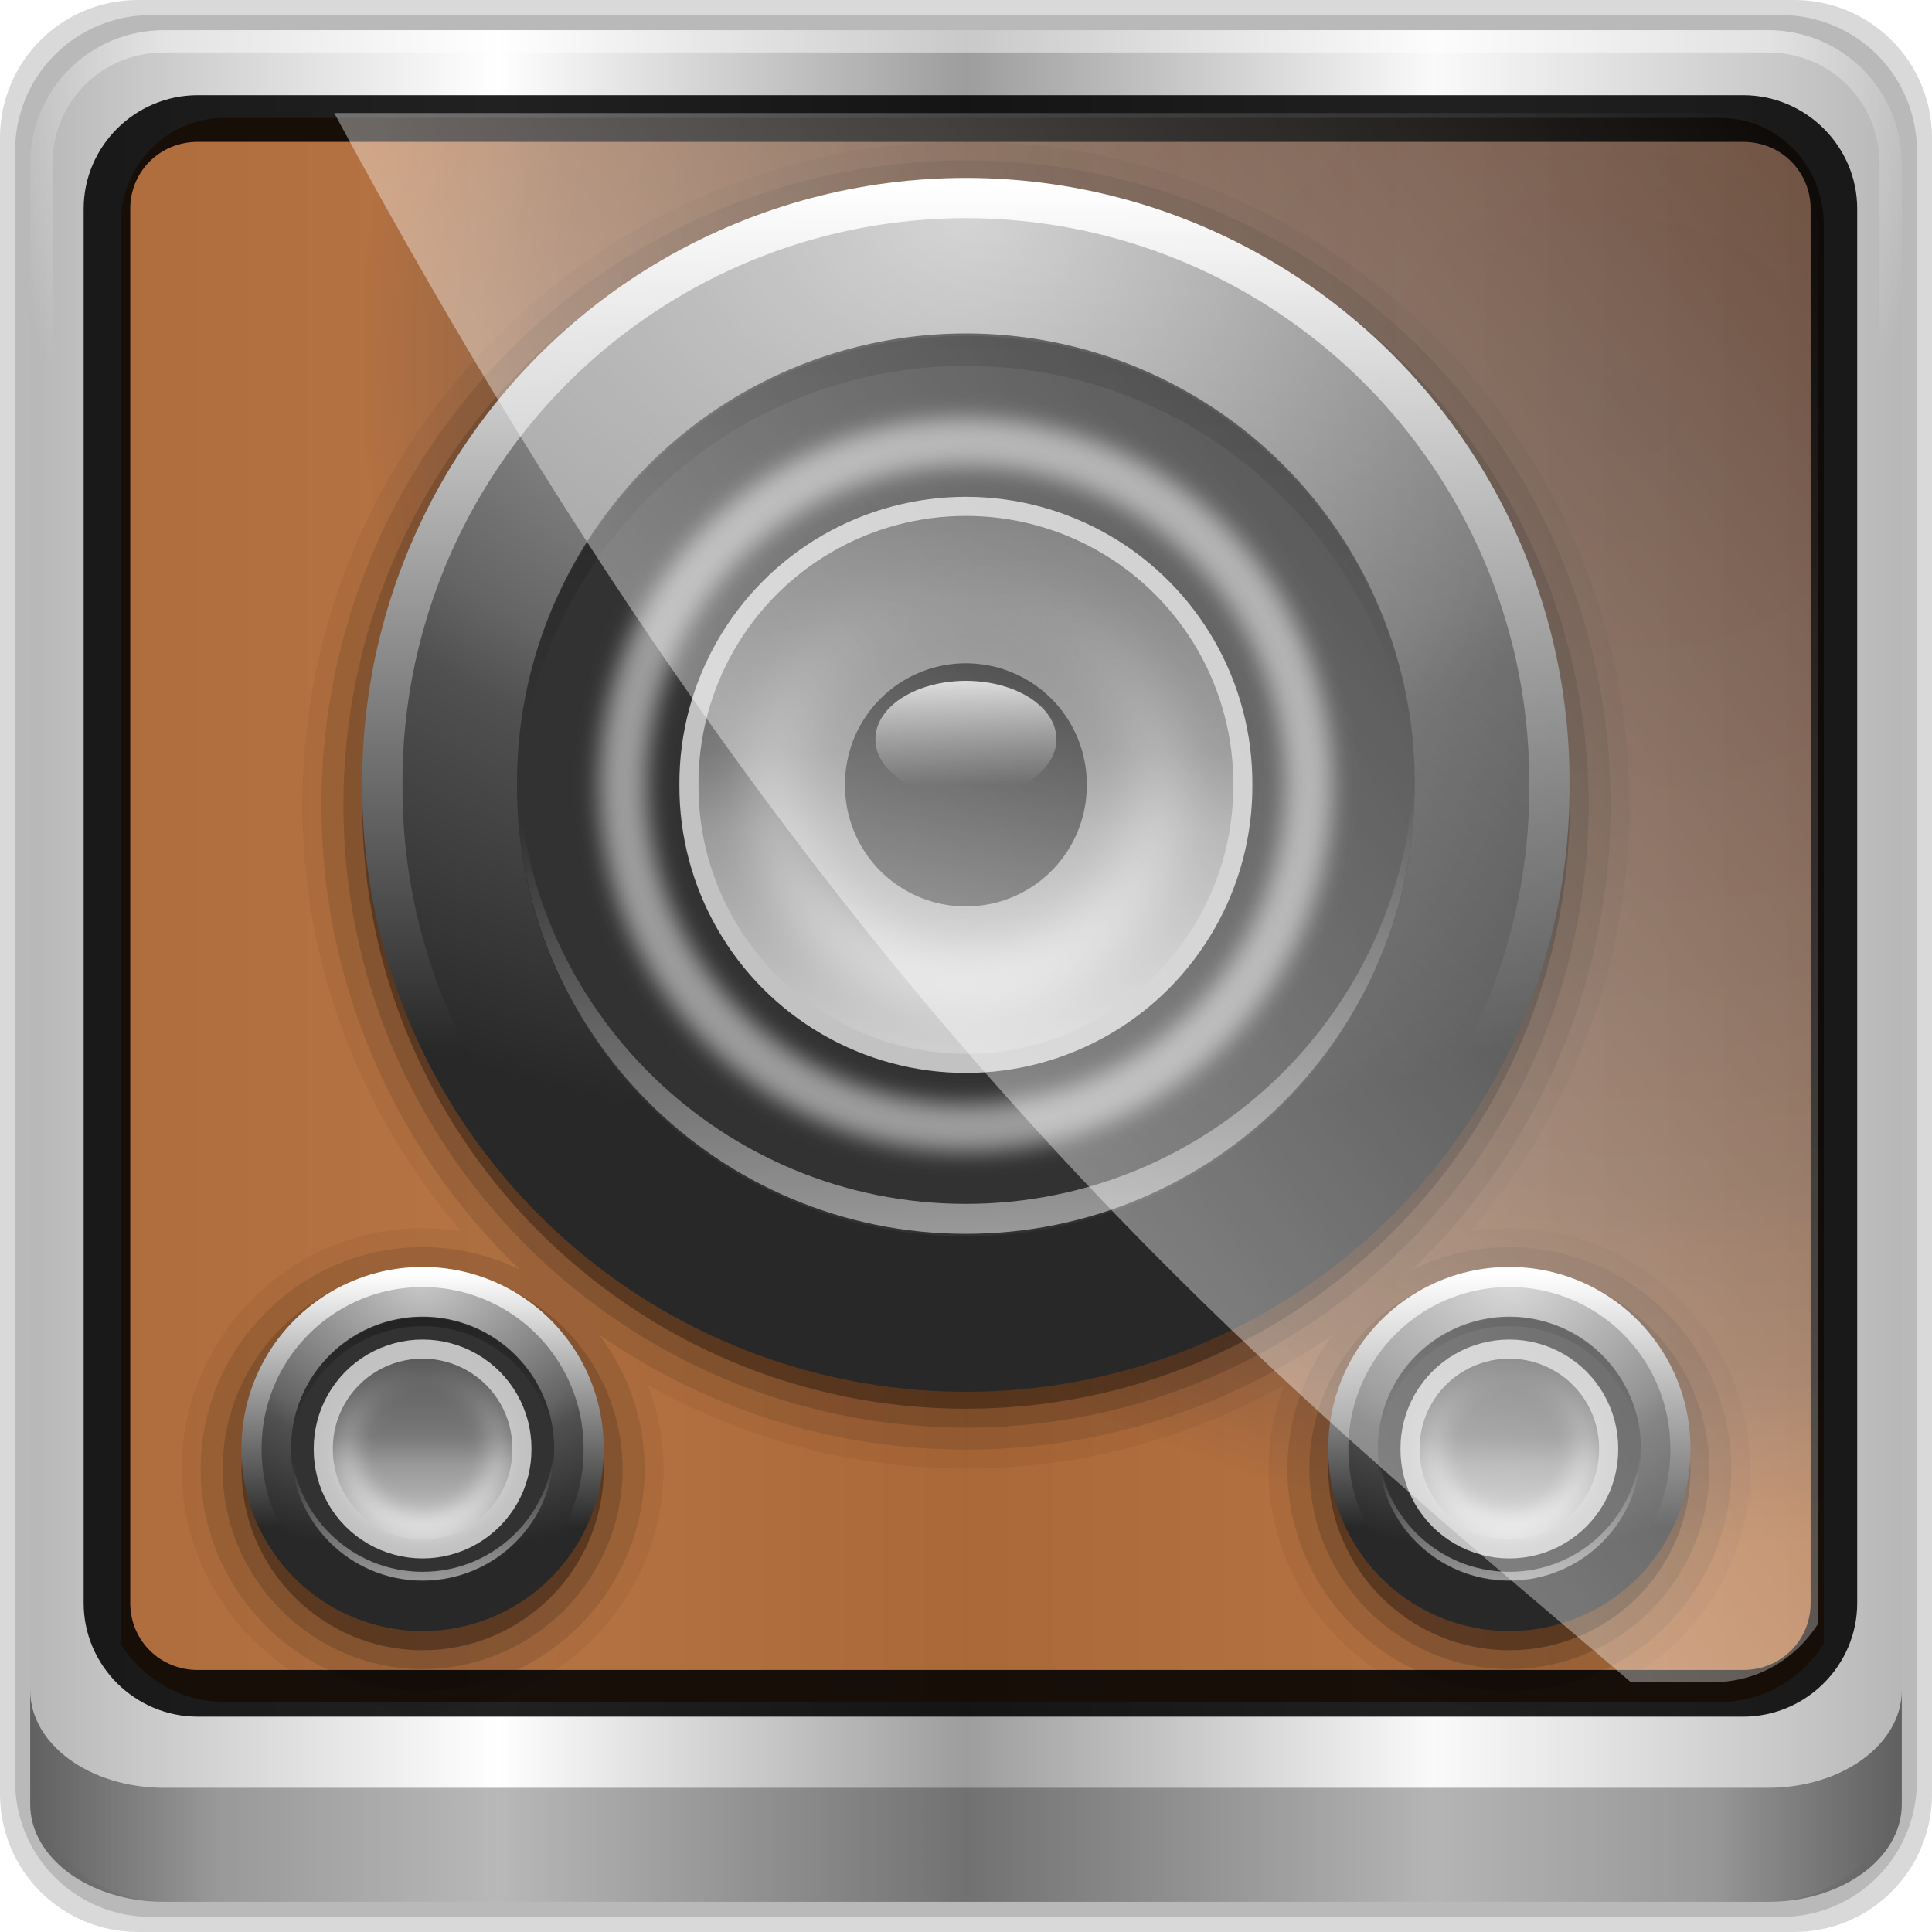
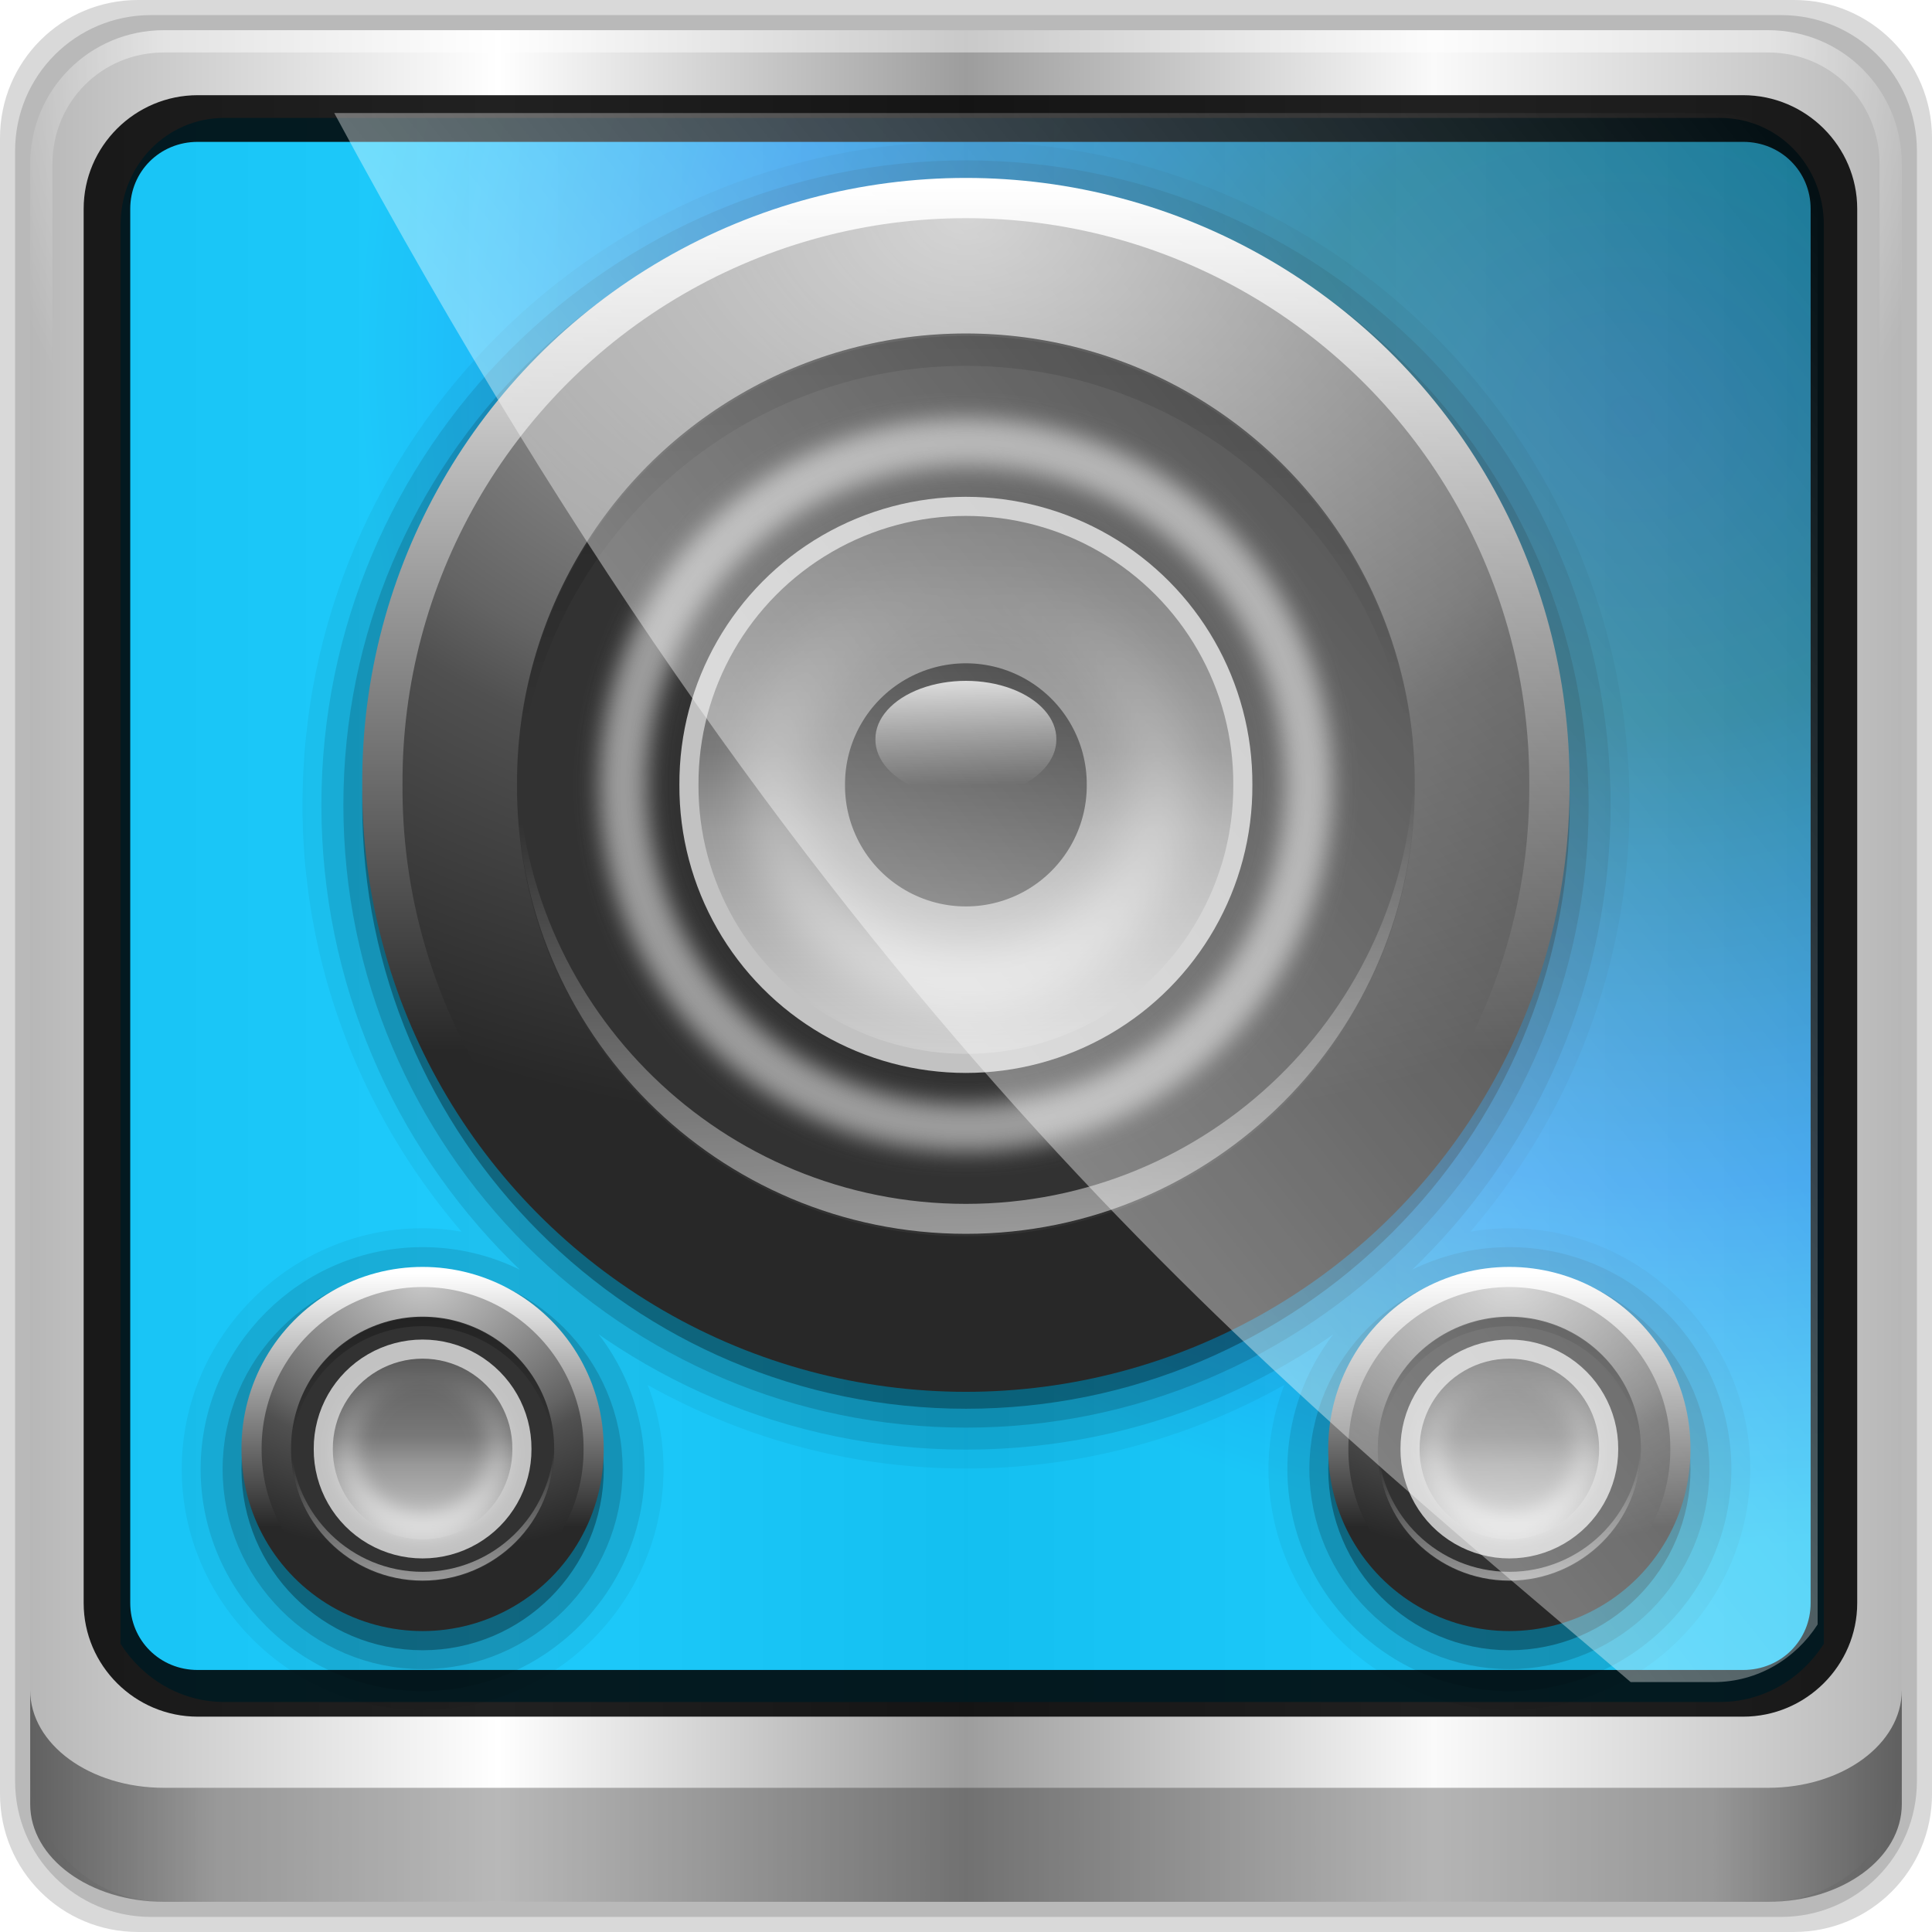
<svg xmlns="http://www.w3.org/2000/svg" xmlns:xlink="http://www.w3.org/1999/xlink" width="96" height="96" id="svg2" version="1.1">
  <defs id="defs4">
    <linearGradient id="linearGradient13990">
-       <stop id="stop6113" offset="0" style="stop-color:#624434;stop-opacity:1;" />
-       <stop style="stop-color:#644433;stop-opacity:1;" offset="0.147" id="stop6427" />
-       <stop style="stop-color:#664533;stop-opacity:1;" offset="0.264" id="stop6425" />
-       <stop style="stop-color:#6b4732;stop-opacity:1;" offset="0.483" id="stop6423" />
-       <stop style="stop-color:#744b31;stop-opacity:1;" offset="0.68" id="stop6421" />
-       <stop style="stop-color:#87522f;stop-opacity:1;" offset="0.857" id="stop6419" />
-       <stop style="stop-color:#ac602a;stop-opacity:1;" offset="1" id="stop13994" />
+       <stop id="stop6113" offset="0" style="stop-color:#0e6b9d;stop-opacity:1" />
+       <stop style="stop-color:#067293;stop-opacity:1" offset="0.264" id="stop6425" />
+       <stop style="stop-color:#038df0;stop-opacity:1" offset="0.68" id="stop6421" />
+       <stop style="stop-color:#01c4fc;stop-opacity:1" offset="1" id="stop13994" />
    </linearGradient>
    <linearGradient xlink:href="#linearGradient6139-0" id="linearGradient4098" gradientUnits="userSpaceOnUse" gradientTransform="matrix(1.135375,0,0,1.133663,-40.03712,-46.78764)" x1="6" y1="47" x2="90" y2="47" />
    <linearGradient id="linearGradient6139-0">
      <stop id="stop6141-2" offset="0" style="stop-color:#b7b7b7;stop-opacity:1;" />
      <stop style="stop-color:#ffffff;stop-opacity:1;" offset="0.25" id="stop6151-0" />
      <stop style="stop-color:#9d9d9d;stop-opacity:1;" offset="0.5" id="stop6147-1" />
      <stop id="stop6149-4" offset="0.75" style="stop-color:#fafafa;stop-opacity:1;" />
      <stop id="stop6143-4" offset="1" style="stop-color:#b7b7b7;stop-opacity:1;" />
    </linearGradient>
    <radialGradient xlink:href="#linearGradient4091-0-3-0-7" id="radialGradient4102" gradientUnits="userSpaceOnUse" gradientTransform="matrix(-1.072173,0,0,-0.8750202,199.4643,-19.12555)" cx="48" cy="-27" fx="48" fy="-27" r="42" />
    <linearGradient id="linearGradient4091-0-3-0-7">
      <stop style="stop-color:#ffffff;stop-opacity:1;" offset="0" id="stop4093-3-6-4-2" />
      <stop id="stop4099-6-1-8-3" offset="0.8" style="stop-color:#ffffff;stop-opacity:1;" />
      <stop style="stop-color:#ffffff;stop-opacity:0;" offset="1" id="stop4095-1-0-7-9" />
    </linearGradient>
    <linearGradient xlink:href="#linearGradient3832-0-6-1-1" id="linearGradient4104" gradientUnits="userSpaceOnUse" gradientTransform="matrix(1,0,0,0.730891,200,23.0967)" x1="-94" y1="82.984" x2="-10.188" y2="82.984" />
    <linearGradient id="linearGradient3832-0-6-1-1">
      <stop style="stop-color:#000000;stop-opacity:1;" offset="0" id="stop3834-6-3-7-1" />
      <stop id="stop3872-2-4" offset="0.1" style="stop-color:#000000;stop-opacity:0.588;" />
      <stop style="stop-color:#000000;stop-opacity:0.588;" offset="0.9" id="stop3844-6-2-7-6" />
      <stop style="stop-color:#000000;stop-opacity:1;" offset="1" id="stop3836-5-0-2-9" />
    </linearGradient>
    <filter id="filter3174-4" color-interpolation-filters="sRGB">
      <feGaussianBlur stdDeviation="1.71" id="feGaussianBlur3176-3" />
    </filter>
    <linearGradient gradientUnits="userSpaceOnUse" xlink:href="#linearGradient3873-7" id="linearGradient3879-8-8" y2="48" x2="80" y1="48" x1="16" />
    <linearGradient id="linearGradient3873-7">
      <stop offset="0" style="stop-color:#f0f0f0;stop-opacity:1" id="stop3875-0" />
      <stop offset="1" style="stop-color:#b4b4b4;stop-opacity:1" id="stop3877-20-4" />
    </linearGradient>
    <radialGradient gradientUnits="userSpaceOnUse" xlink:href="#linearGradient3674-5-0" id="radialGradient3682-9" fy="48" fx="48" r="32" cy="48" cx="48" />
    <linearGradient id="linearGradient3674-5-0">
      <stop offset="0" style="stop-color:#ffffff;stop-opacity:1" id="stop3676-0-2" />
      <stop offset="0.3" style="stop-color:#ffffff;stop-opacity:1" id="stop3684-9" />
      <stop offset="0.9" style="stop-color:#f0f0f0;stop-opacity:1" id="stop3925-8-3" />
      <stop offset="1" style="stop-color:#d2d2d2;stop-opacity:1" id="stop3678-8-8" />
    </linearGradient>
    <filter id="filter3944-7" color-interpolation-filters="sRGB">
      <feGaussianBlur stdDeviation="0.436" id="feGaussianBlur3946-6" />
    </filter>
    <radialGradient gradientUnits="userSpaceOnUse" xlink:href="#linearGradient3893-7" id="radialGradient3901-4" fy="46.058" fx="48.001" r="3" cy="46.058" cx="48.001" />
    <linearGradient id="linearGradient3893-7">
      <stop offset="0" style="stop-color:#ffffff;stop-opacity:1" id="stop3895-3" />
      <stop offset="1" style="stop-color:#a2a2a2;stop-opacity:1" id="stop3897-5" />
    </linearGradient>
    <linearGradient gradientTransform="matrix(0,1,-1,0,96,0)" gradientUnits="userSpaceOnUse" xlink:href="#linearGradient3899-9" id="linearGradient3905-4" y2="48" x2="83" y1="48" x1="13" />
    <linearGradient id="linearGradient3899-9">
      <stop offset="0" style="stop-color:#ffffff;stop-opacity:1" id="stop3901-8" />
      <stop offset="0.5" style="stop-color:#ffffff;stop-opacity:0.412" id="stop3981-6" />
      <stop offset="1" style="stop-color:#868686;stop-opacity:1" id="stop3903-5" />
    </linearGradient>
    <linearGradient gradientTransform="matrix(0,1,-1,0,96,0)" gradientUnits="userSpaceOnUse" xlink:href="#linearGradient3917-6-8" id="linearGradient3923-1-6" y2="48" x2="120" y1="48" x1="17" />
    <linearGradient id="linearGradient3917-6-8">
      <stop offset="0" style="stop-color:#000000;stop-opacity:1" id="stop3919-2" />
      <stop offset="1" style="stop-color:#000000;stop-opacity:0" id="stop3921-7" />
    </linearGradient>
    <linearGradient gradientUnits="userSpaceOnUse" xlink:href="#linearGradient3983-2" id="linearGradient3973-9" y2="60" x2="53" y1="60" x1="43" />
    <linearGradient id="linearGradient3983-2">
      <stop offset="0" style="stop-color:#ffffff;stop-opacity:1" id="stop3985-6" />
      <stop offset="1" style="stop-color:#868686;stop-opacity:1" id="stop3989-2" />
    </linearGradient>
    <radialGradient gradientUnits="userSpaceOnUse" xlink:href="#linearGradient3674-5-0" id="radialGradient3979-6" fy="60" fx="48" r="5" cy="60" cx="48" />
    <linearGradient id="linearGradient13087">
      <stop offset="0" style="stop-color:#ffffff;stop-opacity:1" id="stop13089" />
      <stop offset="0.3" style="stop-color:#ffffff;stop-opacity:1" id="stop13091" />
      <stop offset="0.9" style="stop-color:#f0f0f0;stop-opacity:1" id="stop13093" />
      <stop offset="1" style="stop-color:#d2d2d2;stop-opacity:1" id="stop13095" />
    </linearGradient>
    <clipPath id="clipPath2973-9">
      <rect style="fill:url(#linearGradient2977);fill-opacity:1;fill-rule:nonzero;stroke:none" id="rect2975-6" y="6" x="6" ry="6" rx="6" height="84" width="84" />
    </clipPath>
    <linearGradient xlink:href="#linearGradient12946" id="linearGradient12954" x1="9.078" y1="3.013" x2="56.28" y2="-34.779" gradientUnits="userSpaceOnUse" />
    <linearGradient id="linearGradient12946">
      <stop style="stop-color:#ffffff;stop-opacity:1;" offset="0" id="stop12948" />
      <stop style="stop-color:#ffffff;stop-opacity:0;" offset="1" id="stop12950" />
    </linearGradient>
    <linearGradient y2="-34.779" x2="56.28" y1="3.013" x1="9.078" gradientUnits="userSpaceOnUse" id="linearGradient13171" xlink:href="#linearGradient12946" />
    <linearGradient y2="7.017" x2="45.448" y1="92.54" x1="45.448" gradientTransform="matrix(1.005865,0,0,0.994169,126.2857,428.5765)" gradientUnits="userSpaceOnUse" id="linearGradient3504-4" xlink:href="#ButtonShadow-51" />
    <linearGradient x1="45.448" y1="92.54" x2="45.448" y2="7.017" id="ButtonShadow-51" gradientUnits="userSpaceOnUse" gradientTransform="scale(1.005865,0.994169)">
      <stop id="stop3750-10" style="stop-color:#000000;stop-opacity:1" offset="0" />
      <stop id="stop3752-86" style="stop-color:#000000;stop-opacity:0.588" offset="1" />
    </linearGradient>
    <filter color-interpolation-filters="sRGB" id="filter3174-23">
      <feGaussianBlur id="feGaussianBlur3176-44" stdDeviation="1.71" />
-     </filter>
-     <filter color-interpolation-filters="sRGB" id="filter4019">
-       <feGaussianBlur stdDeviation="16.088" id="feGaussianBlur4021" />
    </filter>
    <radialGradient r="329.176" fy="603.788" fx="377.238" cy="603.788" cx="377.238" gradientTransform="matrix(4.8417716e-8,-1.799676,0.9373413,-6.2464348e-8,-188.7179,1320.5)" gradientUnits="userSpaceOnUse" id="radialGradient18426" xlink:href="#linearGradient3630" />
    <linearGradient id="linearGradient3630">
      <stop id="stop3638" offset="0" style="stop-color:#469ff9;stop-opacity:1" />
      <stop style="stop-color:#c2cfdc;stop-opacity:0.498;" offset="0.673" id="stop3642" />
      <stop style="stop-color:#47a0fa;stop-opacity:0;" offset="1" id="stop3634" />
    </linearGradient>
    <radialGradient r="336.143" fy="513.244" fx="1760.704" cy="513.244" cx="1760.704" gradientTransform="matrix(0.8517704,1.0562398e-7,0,0.9613861,-1122.477,348.0369)" gradientUnits="userSpaceOnUse" id="radialGradient18428" xlink:href="#linearGradient2427" />
    <linearGradient id="linearGradient2427">
      <stop style="stop-color:#a6c0ce;stop-opacity:1;" offset="0" id="stop2429" />
      <stop id="stop2433" offset="1" style="stop-color:#ffffff;stop-opacity:0;" />
    </linearGradient>
    <radialGradient r="335.631" fy="525.669" fx="377.238" cy="525.669" cx="377.238" gradientTransform="matrix(2.013698,5.331676e-6,-2.11093e-8,2.2176,-382.4054,-635.9522)" gradientUnits="userSpaceOnUse" id="radialGradient18430" xlink:href="#linearGradient3821" />
    <linearGradient id="linearGradient3821">
      <stop style="stop-color:#000000;stop-opacity:0;" offset="0" id="stop3823" />
      <stop id="stop3825" offset="0.199" style="stop-color:#000000;stop-opacity:0;" />
      <stop style="stop-color:#000000;stop-opacity:1;" offset="1" id="stop3827-5" />
    </linearGradient>
    <linearGradient y2="331.371" x2="377.238" y1="139.977" x1="377.238" gradientUnits="userSpaceOnUse" id="linearGradient18432" xlink:href="#linearGradient3854" />
    <linearGradient id="linearGradient3854">
      <stop id="stop3856" offset="0" style="stop-color:#e4e6e8;stop-opacity:1;" />
      <stop style="stop-color:#4f7b8c;stop-opacity:0;" offset="1" id="stop3858" />
    </linearGradient>
    <linearGradient gradientTransform="scale(1.005865,0.994169)" gradientUnits="userSpaceOnUse" id="ButtonShadow-7" y2="7.017" x2="45.448" y1="92.54" x1="45.448">
      <stop offset="0" style="stop-color:#000000;stop-opacity:1" id="stop3750-560" />
      <stop offset="1" style="stop-color:#000000;stop-opacity:0.588" id="stop3752-601" />
    </linearGradient>
    <filter id="filter3174-92" color-interpolation-filters="sRGB">
      <feGaussianBlur stdDeviation="1.71" id="feGaussianBlur3176-09" />
    </filter>
    <radialGradient gradientTransform="matrix(-4.9335871e-8,1.5375,-2.137829,-6.8599443e-8,141.3134,-77.11015)" gradientUnits="userSpaceOnUse" xlink:href="#linearGradient3330" id="radialGradient4784" fy="32.695" fx="71.418" r="34.449" cy="32.695" cx="71.418" />
    <linearGradient id="linearGradient3330">
      <stop offset="0" style="stop-color:#c8c8c8;stop-opacity:1" id="stop3332" />
      <stop offset="0.564" style="stop-color:#646464;stop-opacity:1" id="stop3338" />
      <stop offset="0.642" style="stop-color:#505050;stop-opacity:1" id="stop3340" />
      <stop offset="1" style="stop-color:#282828;stop-opacity:1" id="stop3334" />
    </linearGradient>
    <linearGradient gradientUnits="userSpaceOnUse" xlink:href="#linearGradient3322" id="linearGradient4786" y2="80.731" x2="74.863" y1="30.972" x1="74.863" />
    <linearGradient id="linearGradient3322">
      <stop offset="0" style="stop-color:#ffffff;stop-opacity:1" id="stop3324" />
      <stop offset="1" style="stop-color:#282828;stop-opacity:1" id="stop3326" />
    </linearGradient>
    <linearGradient gradientTransform="matrix(0.345016,0,0,0.345016,-34.095,126.7718)" gradientUnits="userSpaceOnUse" xlink:href="#linearGradient3423" id="linearGradient4788" y2="60.063" x2="60.34" y1="34" x1="60.34" />
    <linearGradient id="linearGradient3423">
      <stop offset="0" style="stop-color:#000000;stop-opacity:1" id="stop3425-8" />
      <stop offset="1" style="stop-color:#000000;stop-opacity:0" id="stop3427" />
    </linearGradient>
    <linearGradient gradientTransform="matrix(0.345016,0,0,0.345016,-34.095,126.7718)" gradientUnits="userSpaceOnUse" xlink:href="#linearGradient3436" id="linearGradient4790" y2="65.679" x2="61.638" y1="94" x1="62.638" />
    <linearGradient id="linearGradient3436">
      <stop offset="0" style="stop-color:#ffffff;stop-opacity:1" id="stop3438" />
      <stop offset="1" style="stop-color:#ffffff;stop-opacity:0" id="stop3440" />
    </linearGradient>
    <linearGradient gradientUnits="userSpaceOnUse" xlink:href="#linearGradient3495-6" id="linearGradient4792" y2="99.992" x2="61.99" y1="30.972" x1="61.99" />
    <linearGradient id="linearGradient3495-6">
      <stop offset="0" style="stop-color:#555555;stop-opacity:1" id="stop3497" />
      <stop offset="0.44" style="stop-color:#797979;stop-opacity:1" id="stop3503" />
      <stop offset="0.578" style="stop-color:#999999;stop-opacity:1" id="stop3505" />
      <stop offset="1" style="stop-color:#d3d3d3;stop-opacity:1" id="stop3499" />
    </linearGradient>
    <linearGradient gradientTransform="translate(-76.01398,84.85281)" gradientUnits="userSpaceOnUse" xlink:href="#linearGradient3532-3" id="linearGradient4794" y2="49.031" x2="69.184" y1="78.969" x1="69.184" />
    <linearGradient id="linearGradient3532-3">
      <stop offset="0" style="stop-color:#ffffff;stop-opacity:1" id="stop3534" />
      <stop offset="1" style="stop-color:#ffffff;stop-opacity:0" id="stop3536" />
    </linearGradient>
    <filter id="filter3528" color-interpolation-filters="sRGB" height="1.24" width="1.24" y="-0.12" x="-0.12">
      <feGaussianBlur stdDeviation="1.497" id="feGaussianBlur3530" />
    </filter>
    <radialGradient gradientTransform="matrix(-4.9335871e-8,1.5375,-2.137829,-6.8599443e-8,141.3134,-77.11015)" gradientUnits="userSpaceOnUse" xlink:href="#linearGradient3330" id="radialGradient4796" fy="32.695" fx="71.418" r="34.449" cy="32.695" cx="71.418" />
    <linearGradient id="linearGradient15311">
      <stop offset="0" style="stop-color:#c8c8c8;stop-opacity:1" id="stop15313" />
      <stop offset="0.564" style="stop-color:#646464;stop-opacity:1" id="stop15315" />
      <stop offset="0.642" style="stop-color:#505050;stop-opacity:1" id="stop15317" />
      <stop offset="1" style="stop-color:#282828;stop-opacity:1" id="stop15319" />
    </linearGradient>
    <linearGradient gradientUnits="userSpaceOnUse" xlink:href="#linearGradient3322" id="linearGradient4798" y2="80.731" x2="74.863" y1="30.972" x1="74.863" />
    <linearGradient id="linearGradient15322">
      <stop offset="0" style="stop-color:#ffffff;stop-opacity:1" id="stop15324" />
      <stop offset="1" style="stop-color:#282828;stop-opacity:1" id="stop15326" />
    </linearGradient>
    <linearGradient gradientTransform="matrix(0.345016,0,0,0.345016,-34.095,126.7718)" gradientUnits="userSpaceOnUse" xlink:href="#linearGradient3423" id="linearGradient4800" y2="60.063" x2="60.34" y1="34" x1="60.34" />
    <linearGradient id="linearGradient15329">
      <stop offset="0" style="stop-color:#000000;stop-opacity:1" id="stop15331" />
      <stop offset="1" style="stop-color:#000000;stop-opacity:0" id="stop15333" />
    </linearGradient>
    <linearGradient gradientTransform="matrix(0.345016,0,0,0.345016,-34.095,126.7718)" gradientUnits="userSpaceOnUse" xlink:href="#linearGradient3436" id="linearGradient4802" y2="65.679" x2="61.638" y1="94" x1="62.638" />
    <linearGradient id="linearGradient15336">
      <stop offset="0" style="stop-color:#ffffff;stop-opacity:1" id="stop15338" />
      <stop offset="1" style="stop-color:#ffffff;stop-opacity:0" id="stop15340" />
    </linearGradient>
    <linearGradient gradientUnits="userSpaceOnUse" xlink:href="#linearGradient3495-6" id="linearGradient4804" y2="99.992" x2="61.99" y1="30.972" x1="61.99" />
    <linearGradient id="linearGradient15343">
      <stop offset="0" style="stop-color:#555555;stop-opacity:1" id="stop15345" />
      <stop offset="0.44" style="stop-color:#797979;stop-opacity:1" id="stop15347" />
      <stop offset="0.578" style="stop-color:#999999;stop-opacity:1" id="stop15349" />
      <stop offset="1" style="stop-color:#d3d3d3;stop-opacity:1" id="stop15351" />
    </linearGradient>
    <linearGradient gradientTransform="translate(-76.01398,84.85281)" gradientUnits="userSpaceOnUse" xlink:href="#linearGradient3532-3" id="linearGradient4806" y2="49.031" x2="69.184" y1="78.969" x1="69.184" />
    <linearGradient id="linearGradient15354">
      <stop offset="0" style="stop-color:#ffffff;stop-opacity:1" id="stop15356" />
      <stop offset="1" style="stop-color:#ffffff;stop-opacity:0" id="stop15358" />
    </linearGradient>
    <filter id="filter15360" color-interpolation-filters="sRGB" height="1.24" width="1.24" y="-0.12" x="-0.12">
      <feGaussianBlur stdDeviation="1.497" id="feGaussianBlur15362" />
    </filter>
    <radialGradient gradientTransform="matrix(-4.9335871e-8,1.5375,-2.137829,-6.8599443e-8,141.3134,-77.11015)" gradientUnits="userSpaceOnUse" xlink:href="#linearGradient3330" id="radialGradient4768" fy="32.695" fx="71.418" r="34.449" cy="32.695" cx="71.418" />
    <linearGradient id="linearGradient15365">
      <stop offset="0" style="stop-color:#c8c8c8;stop-opacity:1" id="stop15367" />
      <stop offset="0.564" style="stop-color:#646464;stop-opacity:1" id="stop15369" />
      <stop offset="0.642" style="stop-color:#505050;stop-opacity:1" id="stop15371" />
      <stop offset="1" style="stop-color:#282828;stop-opacity:1" id="stop15373" />
    </linearGradient>
    <linearGradient gradientUnits="userSpaceOnUse" xlink:href="#linearGradient3322" id="linearGradient4770" y2="80.731" x2="74.863" y1="30.972" x1="74.863" />
    <linearGradient id="linearGradient15376">
      <stop offset="0" style="stop-color:#ffffff;stop-opacity:1" id="stop15378" />
      <stop offset="1" style="stop-color:#282828;stop-opacity:1" id="stop15380" />
    </linearGradient>
    <linearGradient gradientTransform="matrix(0.743448,0,0,0.7435884,0.4138002,-5.589606)" gradientUnits="userSpaceOnUse" xlink:href="#linearGradient3423" id="linearGradient3015" y2="60.063" x2="60.34" y1="34" x1="60.34" />
    <linearGradient id="linearGradient15383">
      <stop offset="0" style="stop-color:#000000;stop-opacity:1" id="stop15385" />
      <stop offset="1" style="stop-color:#000000;stop-opacity:0" id="stop15387" />
    </linearGradient>
    <linearGradient gradientTransform="matrix(0.743448,0,0,0.7435884,0.4138002,-5.589606)" gradientUnits="userSpaceOnUse" xlink:href="#linearGradient3436" id="linearGradient3012" y2="65.679" x2="61.638" y1="94" x1="62.638" />
    <linearGradient id="linearGradient15390">
      <stop offset="0" style="stop-color:#ffffff;stop-opacity:1" id="stop15392" />
      <stop offset="1" style="stop-color:#ffffff;stop-opacity:0" id="stop15394" />
    </linearGradient>
    <filter id="filter3791" color-interpolation-filters="sRGB">
      <feGaussianBlur stdDeviation="0.735" id="feGaussianBlur3793" />
    </filter>
    <linearGradient gradientUnits="userSpaceOnUse" xlink:href="#linearGradient3495-6" id="linearGradient4776" y2="99.992" x2="61.99" y1="30.972" x1="61.99" />
    <linearGradient id="linearGradient15399">
      <stop offset="0" style="stop-color:#555555;stop-opacity:1" id="stop15401" />
      <stop offset="0.44" style="stop-color:#797979;stop-opacity:1" id="stop15403" />
      <stop offset="0.578" style="stop-color:#999999;stop-opacity:1" id="stop15405" />
      <stop offset="1" style="stop-color:#d3d3d3;stop-opacity:1" id="stop15407" />
    </linearGradient>
    <linearGradient gradientUnits="userSpaceOnUse" xlink:href="#linearGradient3532-3" id="linearGradient4778" y2="49.031" x2="69.184" y1="78.969" x1="69.184" />
    <linearGradient id="linearGradient15410">
      <stop offset="0" style="stop-color:#ffffff;stop-opacity:1" id="stop15412" />
      <stop offset="1" style="stop-color:#ffffff;stop-opacity:0" id="stop15414" />
    </linearGradient>
    <filter id="filter15416" color-interpolation-filters="sRGB" height="1.24" width="1.24" y="-0.12" x="-0.12">
      <feGaussianBlur stdDeviation="1.497" id="feGaussianBlur15418" />
    </filter>
    <linearGradient gradientUnits="userSpaceOnUse" xlink:href="#linearGradient3544" id="linearGradient4780" y2="99.174" x2="59.141" y1="31.833" x1="59.141" />
    <linearGradient id="linearGradient3544">
      <stop offset="0" style="stop-color:#040404;stop-opacity:1" id="stop3546" />
      <stop offset="1" style="stop-color:#4b4b4b;stop-opacity:1" id="stop3548" />
    </linearGradient>
    <linearGradient gradientUnits="userSpaceOnUse" xlink:href="#linearGradient3436" id="linearGradient4782" y2="92.192" x2="68.183" y1="31.233" x1="67.288" />
    <linearGradient id="linearGradient15425">
      <stop offset="0" style="stop-color:#ffffff;stop-opacity:1" id="stop15427" />
      <stop offset="1" style="stop-color:#ffffff;stop-opacity:0" id="stop15429" />
    </linearGradient>
    <radialGradient xlink:href="#linearGradient13990" id="radialGradient6431" cx="173.723" cy="48.69" fx="173.723" fy="48.69" r="38.222" gradientTransform="matrix(-1.468146,-0.3176279,0.2791274,-1.290189,419.2843,139.8228)" gradientUnits="userSpaceOnUse" />
  </defs>
  <g id="layer1" transform="translate(0,32)">
    <g transform="matrix(0.9751338,0,0,0.9766061,33.8987,9.657379)" id="g12958">
      <path id="path3315" d="m 55.463,-41.269 -82.003,0 c -3.786,0 -6.834,3.043 -6.834,6.823 l 0,81.88 c 0,3.78 3.048,6.823 6.834,6.823 l 82.003,0 c 3.786,0 6.834,-3.043 6.834,-6.823 l 0,-81.88 c 0,-3.78 -3.048,-6.823 -6.834,-6.823 z" style="opacity:0.15;fill:#000000;fill-opacity:1;fill-rule:nonzero;stroke:none;display:inline" transform="matrix(1.029032,0,0,1.029032,-0.4198319,-0.1885519)" />
      <path style="opacity:0.15;fill:#000000;fill-opacity:1;fill-rule:nonzero;stroke:none;display:inline" d="m 54.822,-40.522 -80.722,0 c -3.727,0 -6.727,2.996 -6.727,6.717 l 0,80.6 c 0,3.721 3,6.717 6.727,6.717 l 80.722,0 c 3.727,0 6.727,-2.996 6.727,-6.717 l 0,-80.6 c 0,-3.721 -3,-6.717 -6.727,-6.717 z" id="path4112" transform="matrix(1.029032,0,0,1.029032,-0.4198319,-0.1885519)" />
      <path id="rect4251-1" d="m 55.334,-41.119 -81.747,0 c -3.774,0 -6.812,3.034 -6.812,6.802 l 0,81.624 c 0,3.768 3.038,6.802 6.812,6.802 l 81.747,0 c 3.774,0 6.812,-3.034 6.812,-6.802 l 0,-81.624 c 0,-3.768 -3.038,-6.802 -6.812,-6.802 z" style="fill:url(#linearGradient4098);fill-opacity:1;fill-rule:nonzero;stroke:none;display:inline" />
      <g transform="matrix(1.135375,0,0,1.133663,-153.5746,-46.2208)" id="g3272">
-         <path style="opacity:0.88;fill:url(#radialGradient6431);fill-opacity:1;fill-rule:nonzero;stroke:none;display:inline" d="m 114.717,8.437 c -2.598,0 -4.661,2.125 -4.661,4.802 l 0,19.897 0,6.722 0,37.063 c 0.998,1.564 2.701,2.611 4.661,2.611 l 3.729,0 59.664,0 3.729,0 c 1.961,0 3.663,-1.047 4.661,-2.611 l 0,-37.063 0,-6.722 0,-19.897 c 0,-2.677 -2.063,-4.802 -4.661,-4.802 z" id="path3400-6" />
+         <path style="opacity:0.88;fill:url(#radialGradient6431);fill-opacity:1.0;fill-rule:nonzero;stroke:none;display:inline" d="m 114.717,8.437 c -2.598,0 -4.661,2.125 -4.661,4.802 l 0,19.897 0,6.722 0,37.063 c 0.998,1.564 2.701,2.611 4.661,2.611 l 3.729,0 59.664,0 3.729,0 c 1.961,0 3.663,-1.047 4.661,-2.611 l 0,-37.063 0,-6.722 0,-19.897 c 0,-2.677 -2.063,-4.802 -4.661,-4.802 z" id="path3400-6" />
        <path style="opacity:0.45;fill:url(#radialGradient4102);fill-opacity:1;fill-rule:nonzero;stroke:none;display:inline" d="m 112,4.5 c -3.324,0 -6,2.676 -6,6 l 0,15 1,0 0,-15 c 0,-2.787 2.213,-5 5,-5 l 72,0 c 2.787,0 5,2.213 5,5 l 0,15 1,0 0,-15 c 0,-3.324 -2.676,-6 -6,-6 l -72,0 z" id="path4236-5" />
        <path id="path4242-5" d="m 106,78.998 0,0.731 0,0.731 0,0.731 0,1.462 0,1.462 C 106,86.544 108.676,88.5 112,88.5 l 72,0 c 3.324,0 6,-1.956 6,-4.385 l 0,-1.462 0,-1.462 0,-0.731 0,-0.731 0,-0.731 c 0,2.429 -2.676,4.385 -6,4.385 l -72,0 c -3.324,0 -6,-1.956 -6,-4.385 z" style="opacity:0.47;fill:url(#linearGradient4104);fill-opacity:1;fill-rule:nonzero;stroke:none" />
        <g id="g9188" transform="matrix(0.9032258,0,0,0.903226,-70.92424,-45.12367)">
          <g style="display:none" id="layer2-67">
            <rect style="opacity:0.9;fill:url(#ButtonShadow-7);fill-opacity:1;fill-rule:nonzero;stroke:none;filter:url(#filter3174-92)" id="rect3745-65" y="7" x="5" ry="6" rx="6" height="85" width="86" />
          </g>
          <g id="layer3-88" transform="translate(194.3804,50.44048)">
            <path style="opacity:0.05;fill:#000000;fill-opacity:1;fill-rule:nonzero;stroke:#000000;stroke-width:2;stroke-linecap:square;stroke-linejoin:miter;stroke-miterlimit:4;stroke-opacity:1;stroke-dasharray:none;stroke-dashoffset:0" id="path3823-8" d="m 48,11.031 c -17.612,0 -31.969,14.357 -31.969,31.969 0,10.069 4.782,18.977 12.094,24.844 -1.931,-1.688 -4.379,-2.812 -7.125,-2.812 -6.026,0 -10.969,4.943 -10.969,10.969 0,6.026 4.943,10.969 10.969,10.969 6.026,0 10.969,-4.943 10.969,-10.969 0,-2.923 -1.208,-5.558 -3.094,-7.531 5.351,4.034 11.932,6.5 19.125,6.5 7.193,0 13.774,-2.466 19.125,-6.5 -1.886,1.973 -3.094,4.608 -3.094,7.531 0,6.026 4.943,10.969 10.969,10.969 6.026,0 10.969,-4.943 10.969,-10.969 0,-6.026 -4.943,-10.969 -10.969,-10.969 -2.746,0 -5.194,1.124 -7.125,2.812 C 75.186,61.977 79.969,53.069 79.969,43 79.969,25.388 65.612,11.031 48,11.031 z" />
            <path style="opacity:0.1;fill:#000000;fill-opacity:1;fill-rule:nonzero;stroke:#000000;stroke-width:2;stroke-linecap:square;stroke-linejoin:miter;stroke-miterlimit:4;stroke-opacity:1;stroke-dasharray:none;stroke-dashoffset:0" id="path3819-0" d="M 48,11.969 C 30.898,11.969 16.969,25.898 16.969,43 16.969,60.102 30.898,74.031 48,74.031 65.102,74.031 79.031,60.102 79.031,43 79.031,25.898 65.102,11.969 48,11.969 z m -27,54 c -5.513,0 -10.031,4.518 -10.031,10.031 0,5.513 4.518,10.031 10.031,10.031 5.513,0 10.031,-4.518 10.031,-10.031 0,-5.513 -4.518,-10.031 -10.031,-10.031 z m 54,0 c -5.513,0 -10.031,4.518 -10.031,10.031 0,5.513 4.518,10.031 10.031,10.031 5.513,0 10.031,-4.518 10.031,-10.031 0,-5.513 -4.518,-10.031 -10.031,-10.031 z" />
            <path style="opacity:0.15;fill:#000000;fill-opacity:1;fill-rule:nonzero;stroke:#000000;stroke-width:2;stroke-linecap:square;stroke-linejoin:miter;stroke-miterlimit:4;stroke-opacity:1;stroke-dasharray:none;stroke-dashoffset:0" id="path3813" d="M 48,13.062 C 31.49,13.062 18.062,26.49 18.062,43 18.062,59.51 31.49,72.937 48,72.938 64.51,72.938 77.937,59.51 77.938,43 77.938,26.49 64.51,13.062 48,13.062 z m -27,54 c -4.918,0 -8.938,4.019 -8.938,8.938 0,4.918 4.019,8.938 8.938,8.938 4.918,0 8.937,-4.019 8.938,-8.938 0,-4.918 -4.019,-8.938 -8.938,-8.938 z m 54,0 c -4.918,0 -8.938,4.019 -8.938,8.938 0,4.918 4.019,8.938 8.938,8.938 4.918,0 8.938,-4.019 8.938,-8.938 0,-4.918 -4.019,-8.938 -8.938,-8.938 z" />
            <path style="opacity:0.31;fill:#000000;fill-opacity:1;fill-rule:nonzero;stroke:#000000;stroke-width:2;stroke-linecap:square;stroke-linejoin:miter;stroke-miterlimit:4;stroke-opacity:1;stroke-dasharray:none;stroke-dashoffset:0" id="path4839" d="M 48,14 C 31.992,14 19,26.992 19,43 19,59.008 31.992,72 48,72 64.008,72 77,59.008 77,43 77,26.992 64.008,14 48,14 z M 21,68 c -4.416,0 -8,3.584 -8,8 0,4.416 3.584,8 8,8 4.416,0 8,-3.584 8,-8 0,-4.416 -3.584,-8 -8,-8 z m 54,0 c -4.416,0 -8,3.584 -8,8 0,4.416 3.584,8 8,8 4.416,0 8,-3.584 8,-8 0,-4.416 -3.584,-8 -8,-8 z" />
            <g style="display:inline" id="g3697" transform="matrix(0.6316216,0,0,0.6317408,28.58715,-19.03686)">
              <path style="fill:url(#radialGradient4784);fill-opacity:1;fill-rule:evenodd;stroke:url(#linearGradient4786);stroke-width:3.952;stroke-linecap:butt;stroke-linejoin:round;stroke-miterlimit:4;stroke-opacity:1;stroke-dasharray:none;stroke-dashoffset:0" id="path3642-1" transform="matrix(0.4006131,0,0,0.4006131,-40.62488,122.6443)" d="m 105.005,65.421 a 33.588,33.588 0 1 1 -67.175,0 33.588,33.588 0 1 1 67.175,0 z" />
              <path style="fill:#323232;fill-opacity:1;fill-rule:evenodd;stroke:none" id="path3644" transform="matrix(0.3081639,0,0,0.3081639,-34.02236,128.6924)" d="m 105.005,65.421 a 33.588,33.588 0 1 1 -67.175,0 33.588,33.588 0 1 1 67.175,0 z" />
              <path style="opacity:0.3;fill:url(#linearGradient4788);fill-opacity:1;fill-rule:evenodd;stroke:none" id="path3646-7" d="m -12.014,138.502 c -5.713,0 -10.35,4.637 -10.35,10.35 0,0.117 0.007,0.229 0.011,0.345 0.184,-5.552 4.743,-10.005 10.34,-10.005 5.597,0 10.156,4.453 10.34,10.005 0.004,-0.116 0.011,-0.228 0.011,-0.345 0,-5.713 -4.637,-10.35 -10.35,-10.35 z" />
              <path style="opacity:0.5;fill:url(#linearGradient4790);fill-opacity:1;fill-rule:evenodd;stroke:none" id="path3648" d="m -22.354,148.508 c -0.004,0.116 -0.011,0.228 -0.011,0.345 0,5.713 4.637,10.35 10.35,10.35 5.713,0 10.35,-4.637 10.35,-10.35 0,-0.117 -0.007,-0.229 -0.011,-0.345 -0.184,5.552 -4.743,10.005 -10.34,10.005 -5.597,0 -10.156,-4.453 -10.34,-10.005 z" />
              <path style="fill:url(#linearGradient4792);fill-opacity:1;fill-rule:evenodd;stroke:#c2c2c2;stroke-width:6.459;stroke-linecap:butt;stroke-linejoin:round;stroke-miterlimit:4;stroke-opacity:1;stroke-dasharray:none;stroke-dashoffset:0" id="path3652" transform="matrix(0.2326351,0,0,0.2326351,-28.62826,133.6336)" d="m 105.005,65.421 a 33.588,33.588 0 1 1 -67.175,0 33.588,33.588 0 1 1 67.175,0 z" />
              <path style="opacity:0.5;fill:url(#linearGradient4794);fill-opacity:1;fill-rule:evenodd;stroke:none;filter:url(#filter3528)" id="path3654" transform="matrix(0.4603445,0,0,0.4603445,-6.483409,80.32924)" d="m -12.014,133.884 c -8.266,0 -14.969,6.703 -14.969,14.969 0,8.266 6.703,14.969 14.969,14.969 8.266,0 14.969,-6.703 14.969,-14.969 0,-8.266 -6.703,-14.969 -14.969,-14.969 z m 0,4.062 c 6.021,0 10.906,4.885 10.906,10.906 0,6.021 -4.885,10.906 -10.906,10.906 -6.021,0 -10.906,-4.885 -10.906,-10.906 1e-6,-6.021 4.885,-10.906 10.906,-10.906 z" />
            </g>
            <g style="display:inline" id="g3705" transform="matrix(0.6316216,0,0,0.6317408,82.58715,-19.03686)">
              <path style="fill:url(#radialGradient4796);fill-opacity:1;fill-rule:evenodd;stroke:url(#linearGradient4798);stroke-width:3.952;stroke-linecap:butt;stroke-linejoin:round;stroke-miterlimit:4;stroke-opacity:1;stroke-dasharray:none;stroke-dashoffset:0" id="path3707" transform="matrix(0.4006131,0,0,0.4006131,-40.62488,122.6443)" d="m 105.005,65.421 a 33.588,33.588 0 1 1 -67.175,0 33.588,33.588 0 1 1 67.175,0 z" />
              <path style="fill:#323232;fill-opacity:1;fill-rule:evenodd;stroke:none" id="path3709-6" transform="matrix(0.3081639,0,0,0.3081639,-34.02236,128.6924)" d="m 105.005,65.421 a 33.588,33.588 0 1 1 -67.175,0 33.588,33.588 0 1 1 67.175,0 z" />
              <path style="opacity:0.3;fill:url(#linearGradient4800);fill-opacity:1;fill-rule:evenodd;stroke:none" id="path3711" d="m -12.014,138.502 c -5.713,0 -10.35,4.637 -10.35,10.35 0,0.117 0.007,0.229 0.011,0.345 0.184,-5.552 4.743,-10.005 10.34,-10.005 5.597,0 10.156,4.453 10.34,10.005 0.004,-0.116 0.011,-0.228 0.011,-0.345 0,-5.713 -4.637,-10.35 -10.35,-10.35 z" />
              <path style="opacity:0.5;fill:url(#linearGradient4802);fill-opacity:1;fill-rule:evenodd;stroke:none" id="path3713" d="m -22.354,148.508 c -0.004,0.116 -0.011,0.228 -0.011,0.345 0,5.713 4.637,10.35 10.35,10.35 5.713,0 10.35,-4.637 10.35,-10.35 0,-0.117 -0.007,-0.229 -0.011,-0.345 -0.184,5.552 -4.743,10.005 -10.34,10.005 -5.597,0 -10.156,-4.453 -10.34,-10.005 z" />
              <path style="fill:url(#linearGradient4804);fill-opacity:1;fill-rule:evenodd;stroke:#c2c2c2;stroke-width:6.459;stroke-linecap:butt;stroke-linejoin:round;stroke-miterlimit:4;stroke-opacity:1;stroke-dasharray:none;stroke-dashoffset:0" id="path3715-9" transform="matrix(0.2326351,0,0,0.2326351,-28.62826,133.6336)" d="m 105.005,65.421 a 33.588,33.588 0 1 1 -67.175,0 33.588,33.588 0 1 1 67.175,0 z" />
              <path style="opacity:0.5;fill:url(#linearGradient4806);fill-opacity:1;fill-rule:evenodd;stroke:none;filter:url(#filter3528)" id="path3717-5" transform="matrix(0.4603445,0,0,0.4603445,-6.483409,80.32924)" d="m -12.014,133.884 c -8.266,0 -14.969,6.703 -14.969,14.969 0,8.266 6.703,14.969 14.969,14.969 8.266,0 14.969,-6.703 14.969,-14.969 0,-8.266 -6.703,-14.969 -14.969,-14.969 z m 0,4.062 c 6.021,0 10.906,4.885 10.906,10.906 0,6.021 -4.885,10.906 -10.906,10.906 -6.021,0 -10.906,-4.885 -10.906,-10.906 1e-6,-6.021 4.885,-10.906 10.906,-10.906 z" />
            </g>
            <path style="fill:url(#radialGradient4768);fill-opacity:1;fill-rule:evenodd;stroke:url(#linearGradient4770);stroke-width:2.317;stroke-linecap:butt;stroke-linejoin:round;stroke-miterlimit:4;stroke-opacity:1;stroke-dasharray:none;stroke-dashoffset:0" id="path3320" transform="matrix(0.86325,0,0,0.863413,-13.65693,-14.48533)" d="m 105.005,65.421 a 33.588,33.588 0 1 1 -67.175,0 33.588,33.588 0 1 1 67.175,0 z" />
            <path style="fill:#323232;fill-opacity:1;fill-rule:evenodd;stroke:none" id="path3412" transform="matrix(0.6640385,0,0,0.6641639,0.5703158,-1.450246)" d="m 105.005,65.421 a 33.588,33.588 0 1 1 -67.175,0 33.588,33.588 0 1 1 67.175,0 z" />
            <path style="opacity:0.3;fill:url(#linearGradient3015);fill-opacity:1;fill-rule:evenodd;stroke:none" id="path3418" d="m 47.994,19.692 c -12.311,0 -22.303,9.994 -22.303,22.308 0,0.251 0.015,0.494 0.023,0.744 0.396,-11.967 10.22,-21.564 22.28,-21.564 12.06,-10e-7 21.884,9.598 22.28,21.564 0.008,-0.249 0.023,-0.492 0.023,-0.744 0,-12.314 -9.992,-22.308 -22.303,-22.308 z" />
            <path style="opacity:0.5;fill:url(#linearGradient3012);fill-opacity:1;fill-rule:evenodd;stroke:none" id="path3431" d="m 25.714,41.256 c -0.008,0.249 -0.023,0.492 -0.023,0.744 0,12.314 9.992,22.308 22.303,22.308 12.312,0 22.303,-9.994 22.303,-22.308 0,-0.251 -0.015,-0.494 -0.023,-0.744 -0.396,11.967 -10.22,21.564 -22.28,21.564 -12.06,1e-6 -21.884,-9.598 -22.28,-21.564 z" />
            <path style="opacity:0.8;fill:#b7b7b7;fill-opacity:1;fill-rule:evenodd;stroke:none;filter:url(#filter3791)" id="path3444" transform="matrix(0.743448,0,0,0.7435884,0.4138002,-5.589606)" d="M 64,39.5 C 50.477,39.5 39.5,50.477 39.5,64 39.5,77.523 50.477,88.5 64,88.5 77.523,88.5 88.5,77.523 88.5,64 88.5,50.477 77.523,39.5 64,39.5 z m 0,3.188 C 75.767,42.688 85.312,52.233 85.312,64 85.313,75.767 75.767,85.312 64,85.312 52.233,85.313 42.688,75.767 42.688,64 42.687,52.233 52.233,42.688 64,42.688 z" />
            <path style="fill:url(#linearGradient4776);fill-opacity:1;fill-rule:evenodd;stroke:#c2c2c2;stroke-width:2.317;stroke-linecap:butt;stroke-linejoin:round;stroke-miterlimit:4;stroke-opacity:1;stroke-dasharray:none;stroke-dashoffset:0" id="path3493" transform="matrix(0.409701,0,0,0.4097784,18.73453,15.19192)" d="m 105.005,65.421 a 33.588,33.588 0 1 1 -67.175,0 33.588,33.588 0 1 1 67.175,0 z" />
            <path style="opacity:0.5;fill:url(#linearGradient4778);fill-opacity:1;fill-rule:evenodd;stroke:none;filter:url(#filter3528)" id="path3507" transform="matrix(0.743448,0,0,0.7435884,0.4138002,-5.589606)" d="m 64,49.031 c -8.266,0 -14.969,6.703 -14.969,14.969 0,8.266 6.703,14.969 14.969,14.969 8.266,0 14.969,-6.703 14.969,-14.969 0,-8.266 -6.703,-14.969 -14.969,-14.969 z m 0,4.062 C 70.021,53.094 74.906,57.979 74.906,64 74.906,70.021 70.021,74.906 64,74.906 57.979,74.906 53.094,70.021 53.094,64 53.094,57.979 57.979,53.094 64,53.094 z" />
            <path style="fill:url(#linearGradient4780);fill-opacity:1;fill-rule:evenodd;stroke:none" id="path3540-1" transform="matrix(0.1788409,0,0,0.1788746,35.22205,30.29789)" d="m 105.005,65.421 a 33.588,33.588 0 1 1 -67.175,0 33.588,33.588 0 1 1 67.175,0 z" />
            <path style="opacity:0.8;fill:url(#linearGradient4782);fill-opacity:1;fill-rule:evenodd;stroke:none" id="path3552" transform="matrix(0.1338427,0,0,0.0859261,38.43572,34.11118)" d="m 105.005,65.421 a 33.588,33.588 0 1 1 -67.175,0 33.588,33.588 0 1 1 67.175,0 z" />
          </g>
        </g>
      </g>
      <path style="font-size:medium;font-style:normal;font-variant:normal;font-weight:normal;font-stretch:normal;text-indent:0;text-align:start;text-decoration:none;line-height:normal;letter-spacing:normal;word-spacing:normal;text-transform:none;direction:ltr;block-progression:tb;writing-mode:lr-tb;text-anchor:start;baseline-shift:baseline;color:#000000;fill:#000000;fill-opacity:0.871;stroke:none;stroke-width:2.376;marker:none;visibility:visible;display:inline;overflow:visible;enable-background:accumulate;font-family:Sans;-inkscape-font-specification:Sans" d="m -24.688,-37.812 c -3.196,0 -5.812,2.6 -5.812,5.781 l 0,70.938 c 0,3.181 2.616,5.781 5.812,5.781 l 78.75,0 c 3.196,0 5.812,-2.6 5.812,-5.781 l 0,-70.938 c 0,-3.181 -2.616,-5.781 -5.812,-5.781 l -78.75,0 z m 0,2.375 78.75,0 c 1.936,0 3.438,1.516 3.438,3.406 l 0,70.938 c 0,1.891 -1.501,3.406 -3.438,3.406 l -78.75,0 c -1.936,0 -3.438,-1.516 -3.438,-3.406 l 0,-70.938 c 0,-1.891 1.501,-3.406 3.438,-3.406 z" id="path4989" />
      <path id="path12926" d="m 48.331,42.929 4.234,0 c 2.226,0 4.159,-1.175 5.292,-2.932 l 0,-41.618 0,-7.549 0,-22.342 c 0,-3.006 -2.342,-5.392 -5.292,-5.392 l -70.296,0 C 7.632,10.087 30.391,27.576 48.331,42.929 z" style="opacity:0.399;fill:url(#linearGradient13171);fill-opacity:1;fill-rule:nonzero;stroke:none;display:inline" />
    </g>
  </g>
</svg>
